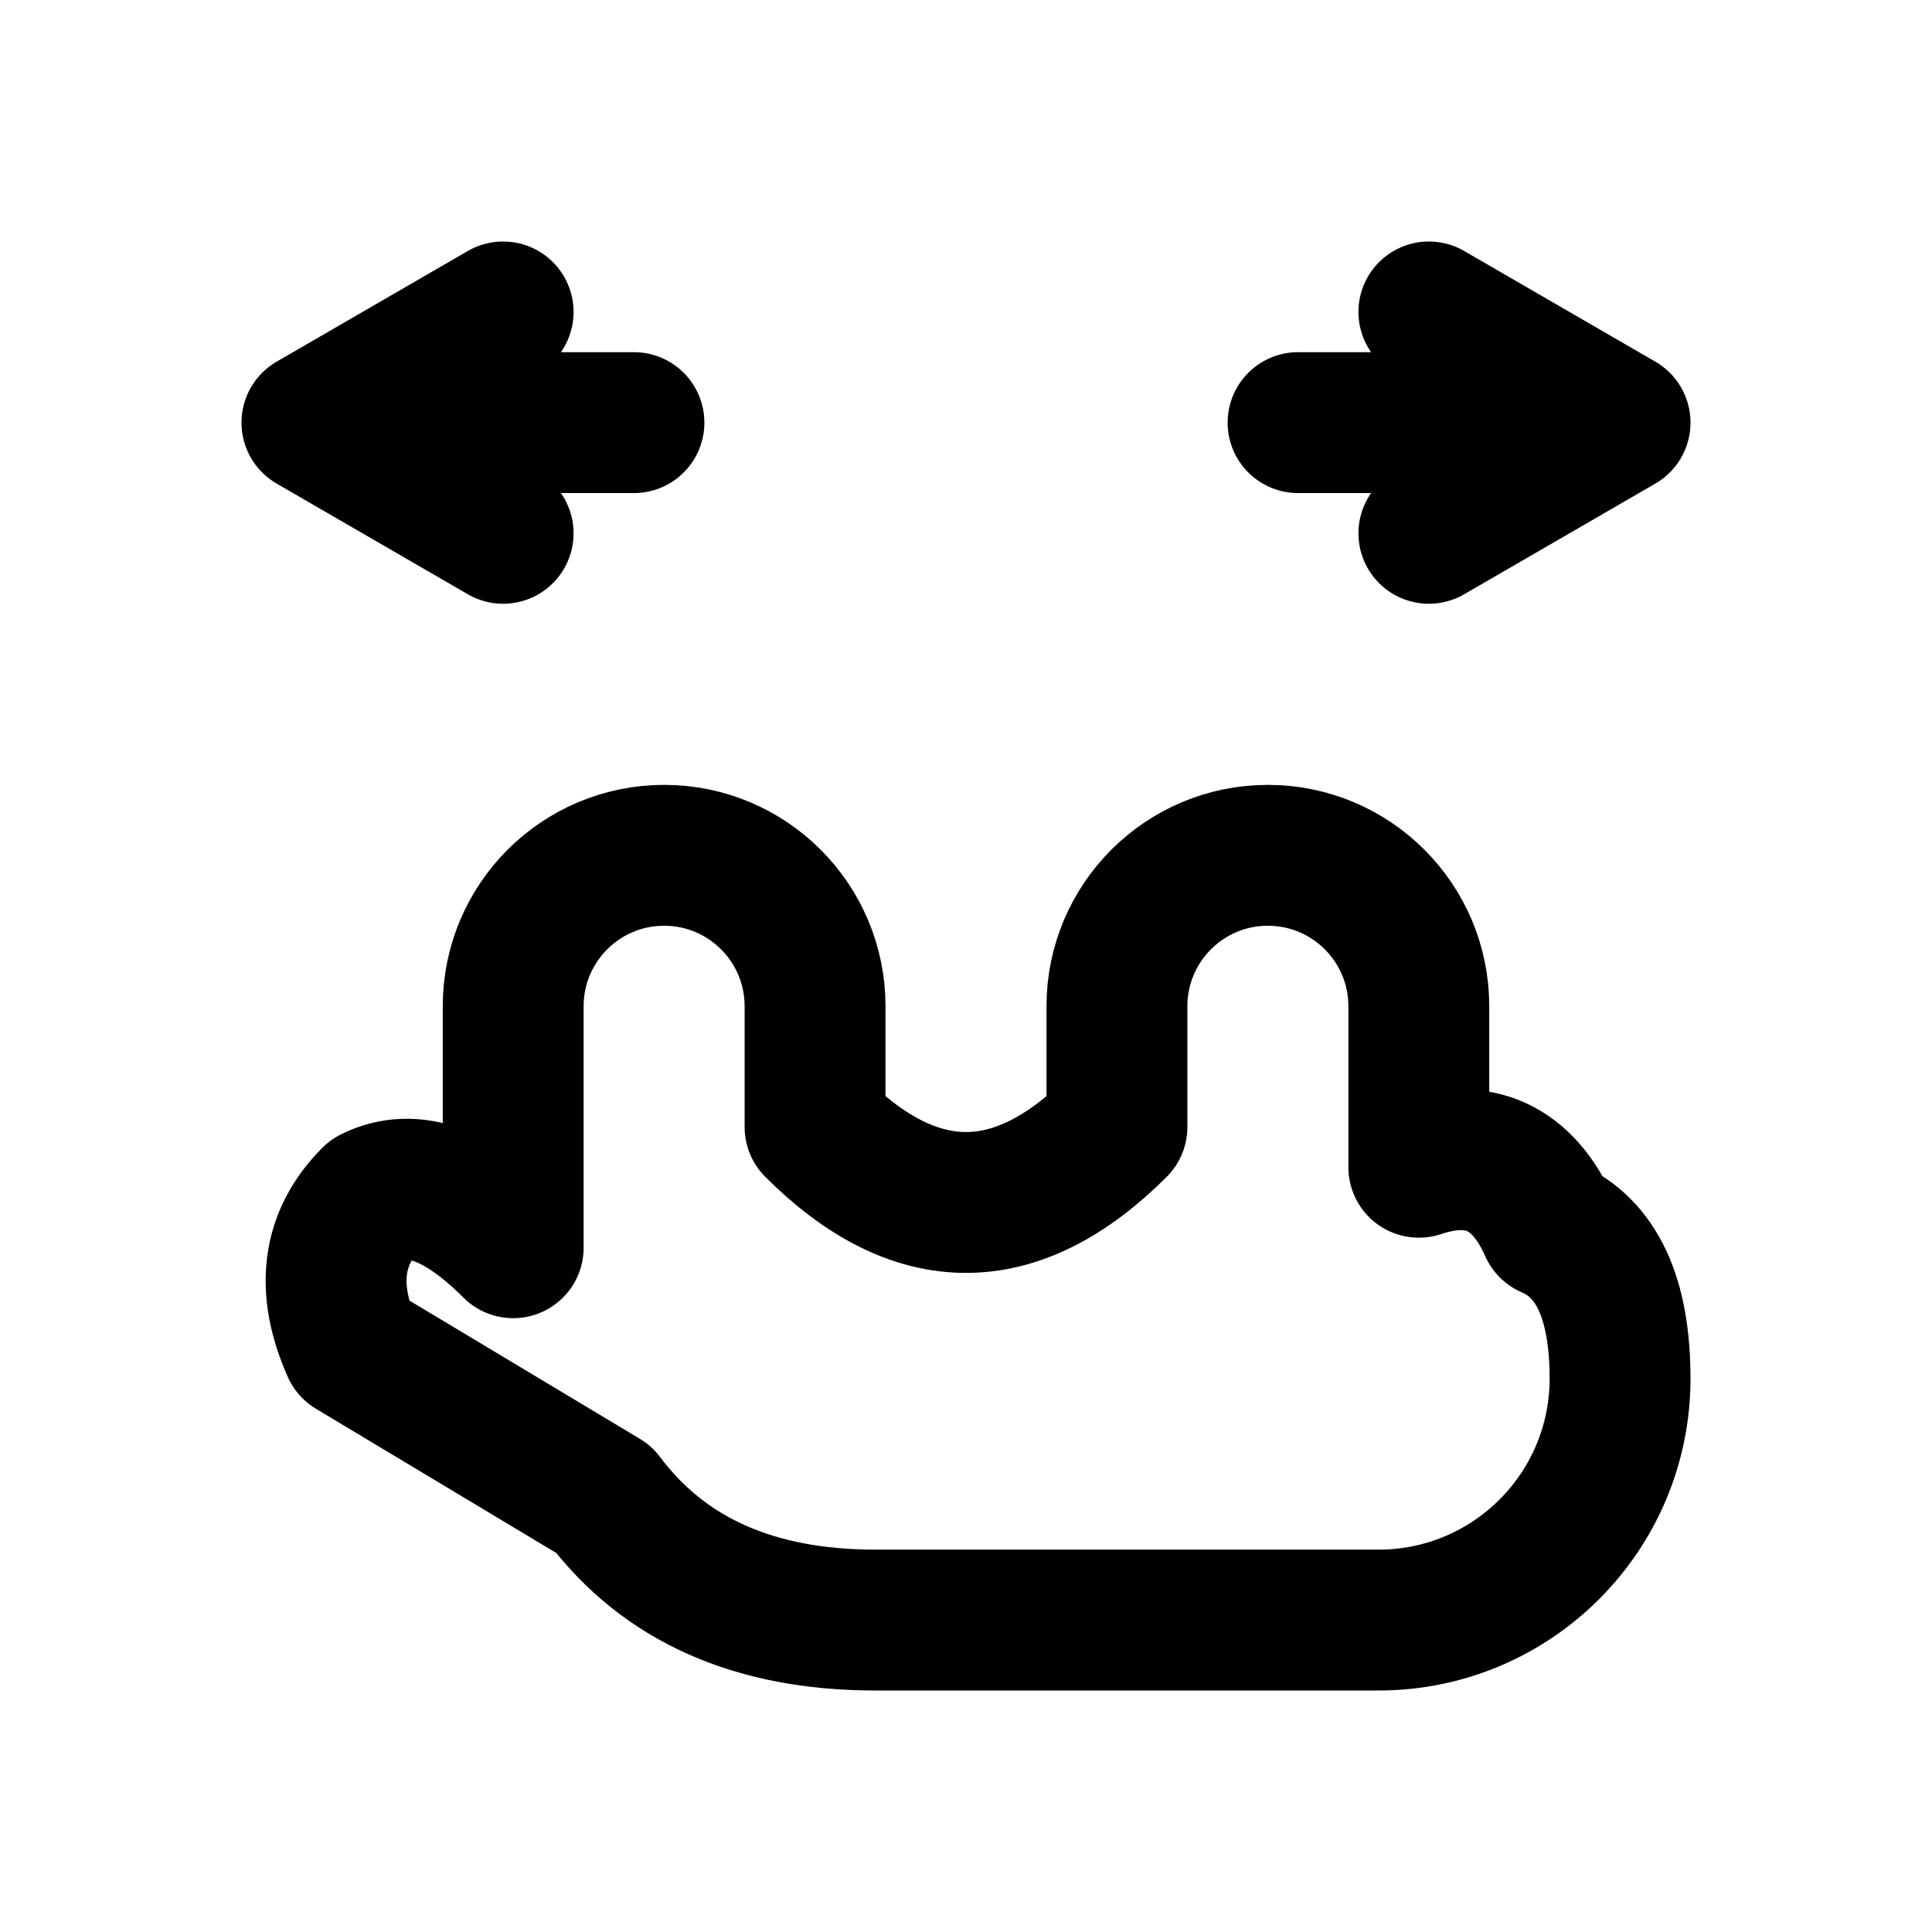
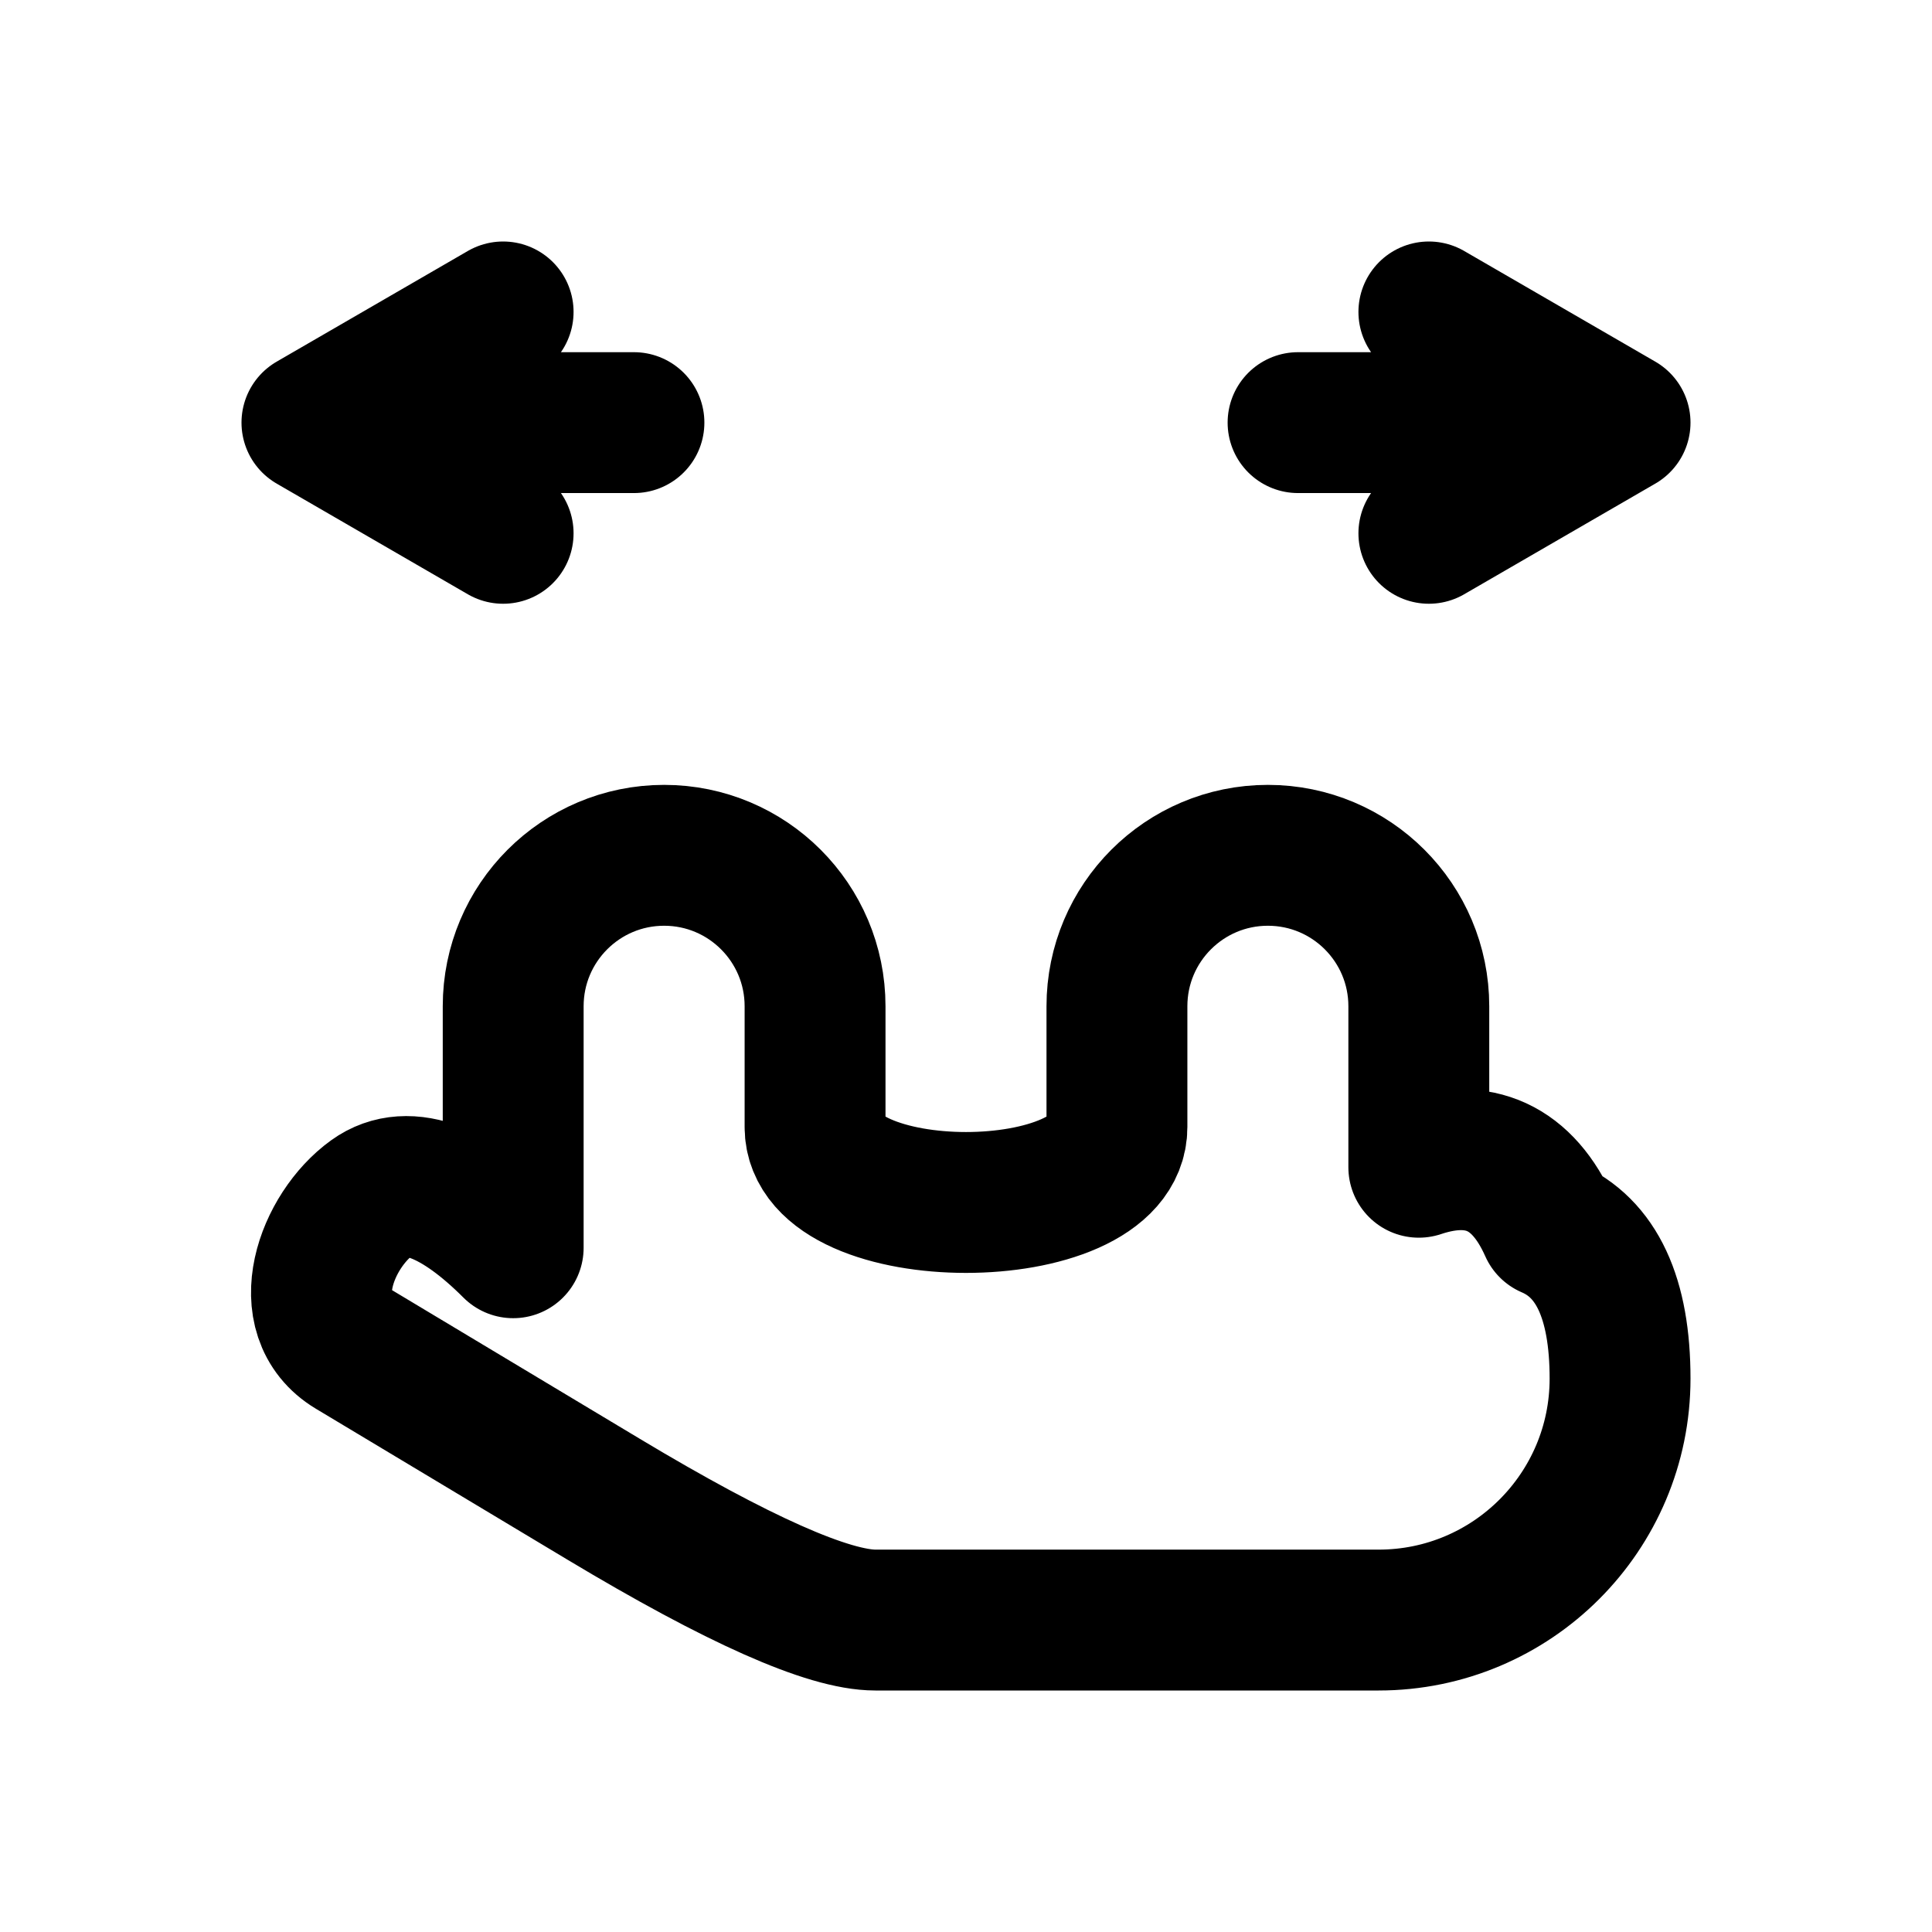
<svg xmlns="http://www.w3.org/2000/svg" width="24" height="24" viewBox="0 0 24 24" fill="none" stroke="currentColor" stroke-width="1.75" stroke-linecap="round" stroke-linejoin="round" aria-hidden="true" focusable="false">
-   <path d="M6.375 15.5V12.5A1.875 1.875 0 0 1 10.125 12.5V14Q12 15.875 13.875 14V12.5A1.875 1.875 0 0 1 17.625 12.5V14.5Q18.75 14.125 19.25 15.25Q20.125 15.625 20.125 17.125A3 3 0 0 1 17.125 20.125H10.875Q8.625 20.125 7.5 18.625L4.375 16.75Q3.875 15.625 4.625 14.875Q5.375 14.5 6.375 15.5Z" />
+   <path d="M6.375 15.5V12.5A1.875 1.875 0 0 1 10.125 12.5V14C10.125 15.25 13.875 15.25 13.875 14V12.5A1.875 1.875 0 0 1 17.625 12.5V14.5Q18.75 14.125 19.25 15.25Q20.125 15.625 20.125 17.125A3 3 0 0 1 17.125 20.125H10.875Q10 20.125 7.5 18.625L4.375 16.75C3.671 16.328 4.051 15.288 4.625 14.875C5.078 14.548 5.708 14.833 6.375 15.5Z" />
  <path d="M7.875 5.25H3.875M6.25 3.875L3.875 5.25 6.25 6.625M16.125 5.25H20.125M17.75 3.875L20.125 5.25 17.75 6.625" />
</svg>
